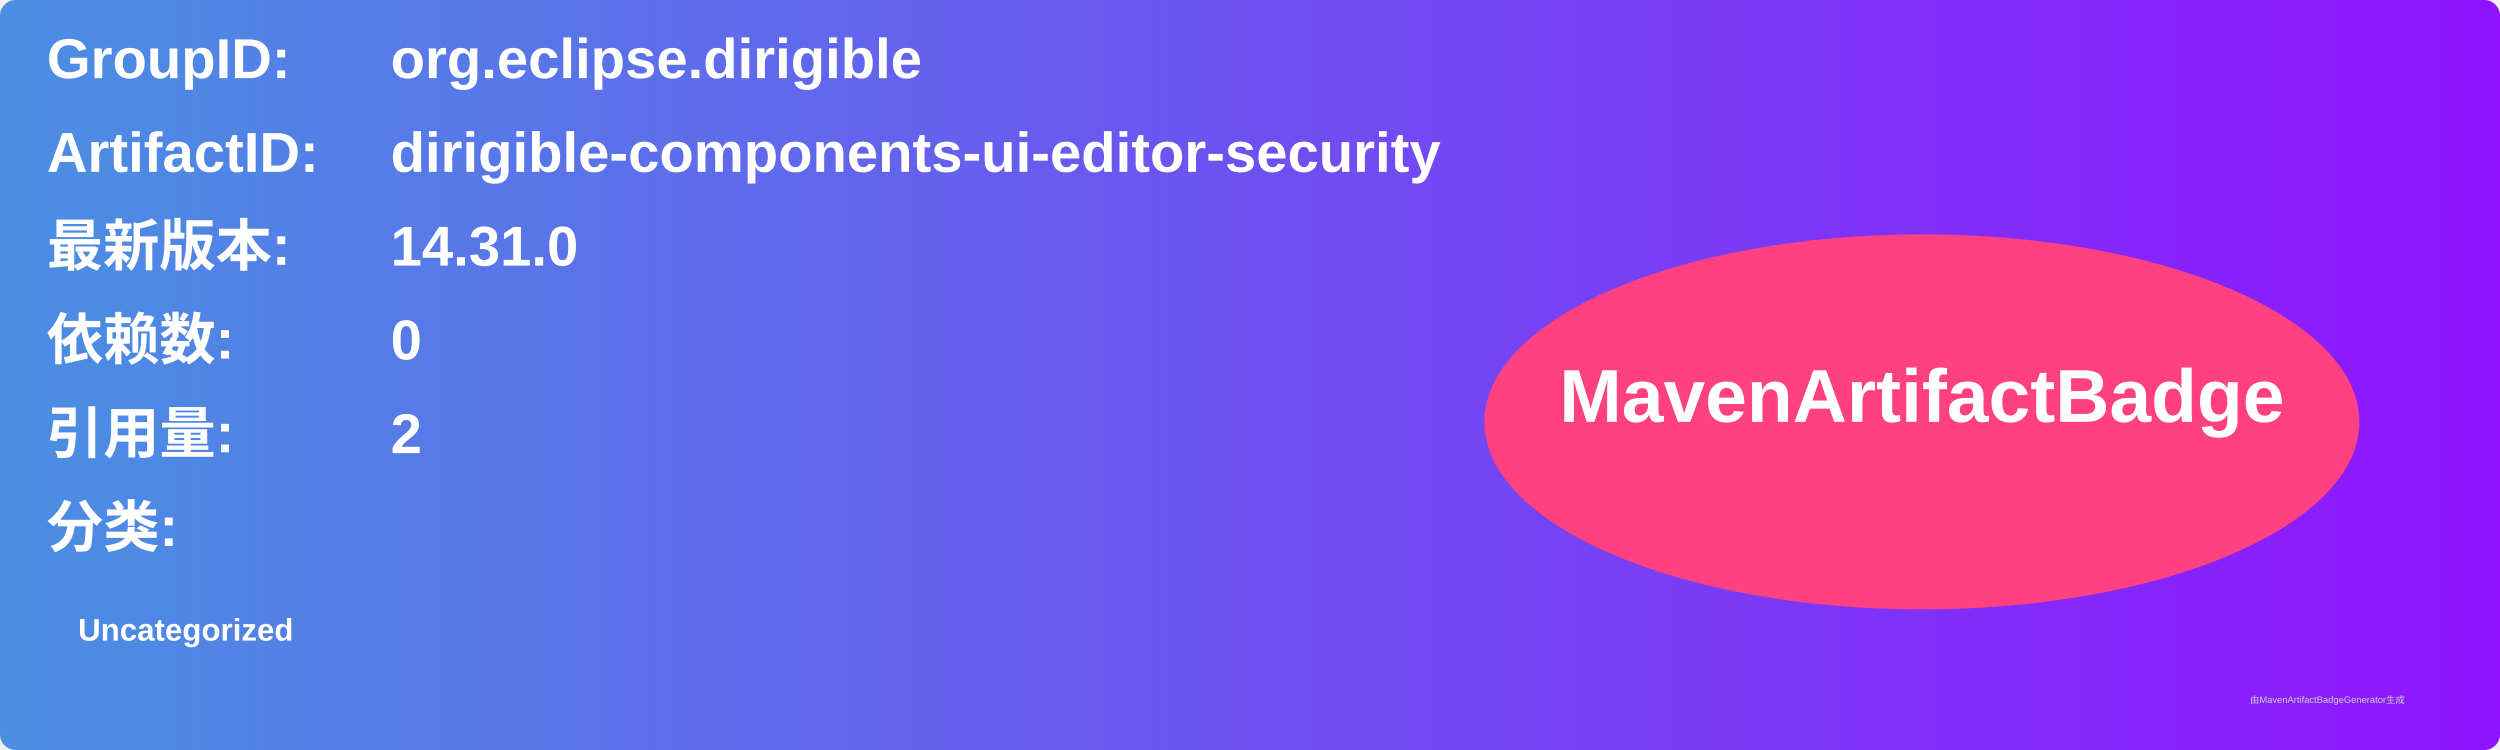
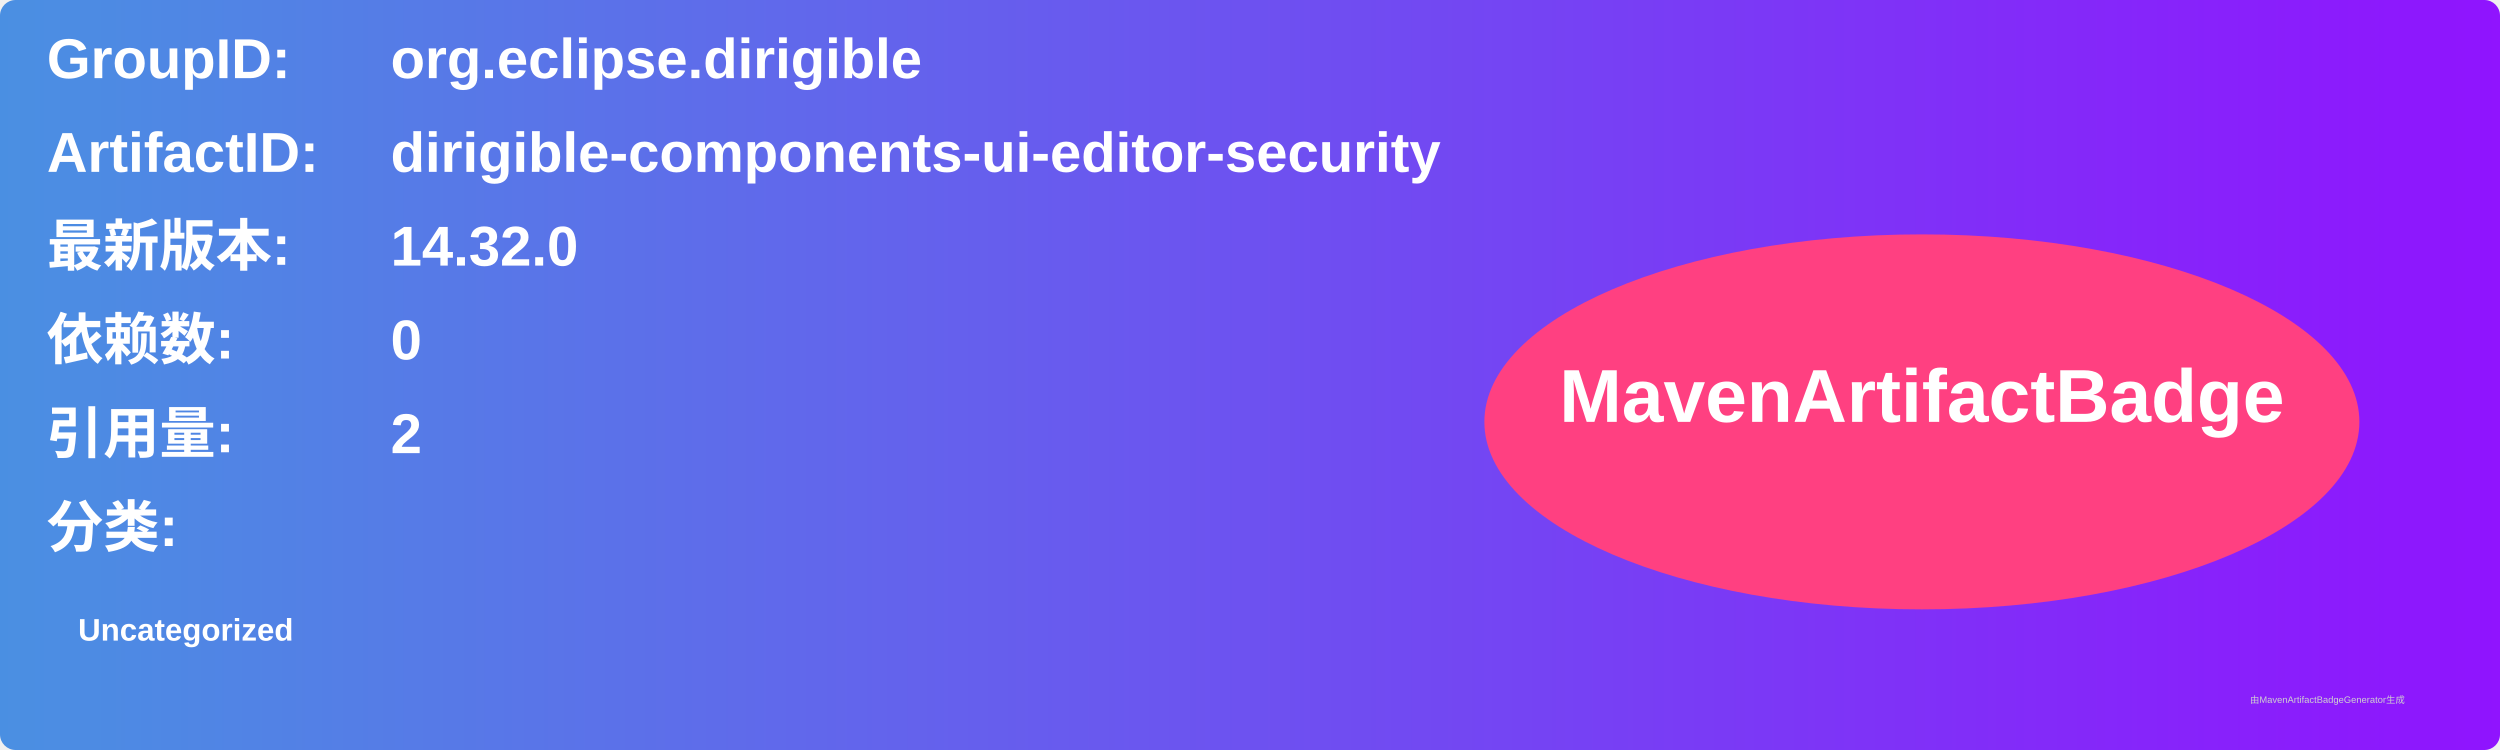
<svg xmlns="http://www.w3.org/2000/svg" width="800" height="240" viewBox="0 0 800 240">
  <linearGradient id="grad" x1="0%" y1="0%" x2="100%" y2="0%">
    <stop offset="0%" stop-color="#4a90e2" />
    <stop offset="100%" stop-color="#9013fe" />
  </linearGradient>
  <rect width="100%" height="100%" rx="5" ry="5" fill="url(#grad)" />
  <g transform="translate(15, 15)">
    <text x="0" y="10" font-family="Arial" font-size="18" fill="white" font-weight="bold" width="260">GroupID:</text>
    <text x="110" y="10" font-family="Arial" font-size="18" fill="white" font-weight="bold" width="460">org.eclipse.dirigible</text>
    <text x="0" y="40" font-family="Arial" font-size="18" fill="white" font-weight="bold" width="260">ArtifactID:</text>
    <text x="110" y="40" font-family="Arial" font-size="18" fill="white" font-weight="bold" width="460">dirigible-components-ui-editor-security</text>
    <text x="0" y="70" font-family="Arial" font-size="18" fill="white" font-weight="bold">最新版本:</text>
    <text x="110" y="70" font-family="Arial" font-size="18" fill="white" font-weight="bold">
-       <tspan font-weight="bold">14.31.0</tspan>
+       <tspan font-weight="bold">14.32.0</tspan>
    </text>
    <text x="0" y="100" font-family="Arial" font-size="18" fill="white" font-weight="bold">依赖数: </text>
    <text x="110" y="100" font-family="Arial" font-size="18" fill="white">
      <tspan font-weight="bold">0</tspan>
    </text>
    <text x="0" y="130" font-family="Arial" font-size="18" fill="white" font-weight="bold">引用量: </text>
    <text x="110" y="130" font-family="Arial" font-size="18" fill="white">
      <tspan font-weight="bold">2</tspan>
    </text>
    <text x="0" y="160" font-family="Arial" font-size="18" fill="white" font-weight="bold">分类:</text>
    <text x="10" y="190" font-family="Arial" font-size="10" fill="white">
      <tspan font-weight="bold">Uncategorized</tspan>
    </text>
    <ellipse cx="600" cy="120" rx="140" ry="60" fill="#ff4081" />
    <text x="600" y="120" text-anchor="middle" font-family="Arial" font-size="24" fill="white" font-weight="bold">MavenArtifactBadge</text>
  </g>
  <text x="720" y="225" font-family="Arial" font-size="3" fill="#d0d0d0">由MavenArtifactBadgeGenerator生成</text>
</svg>
